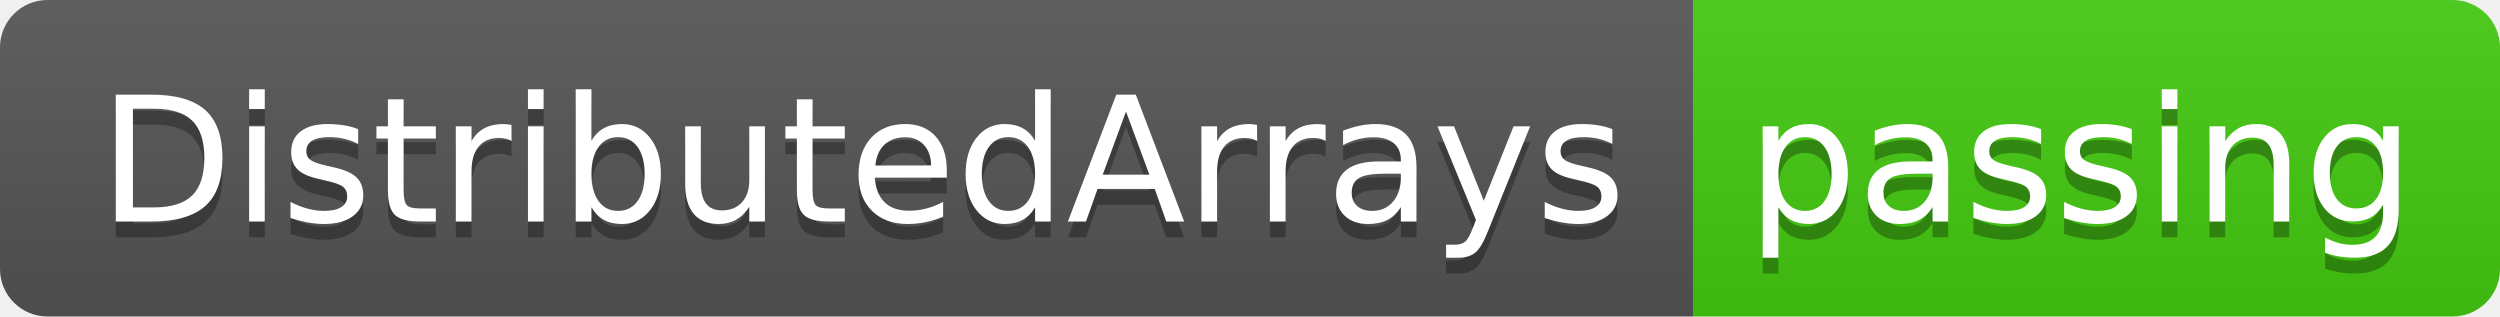
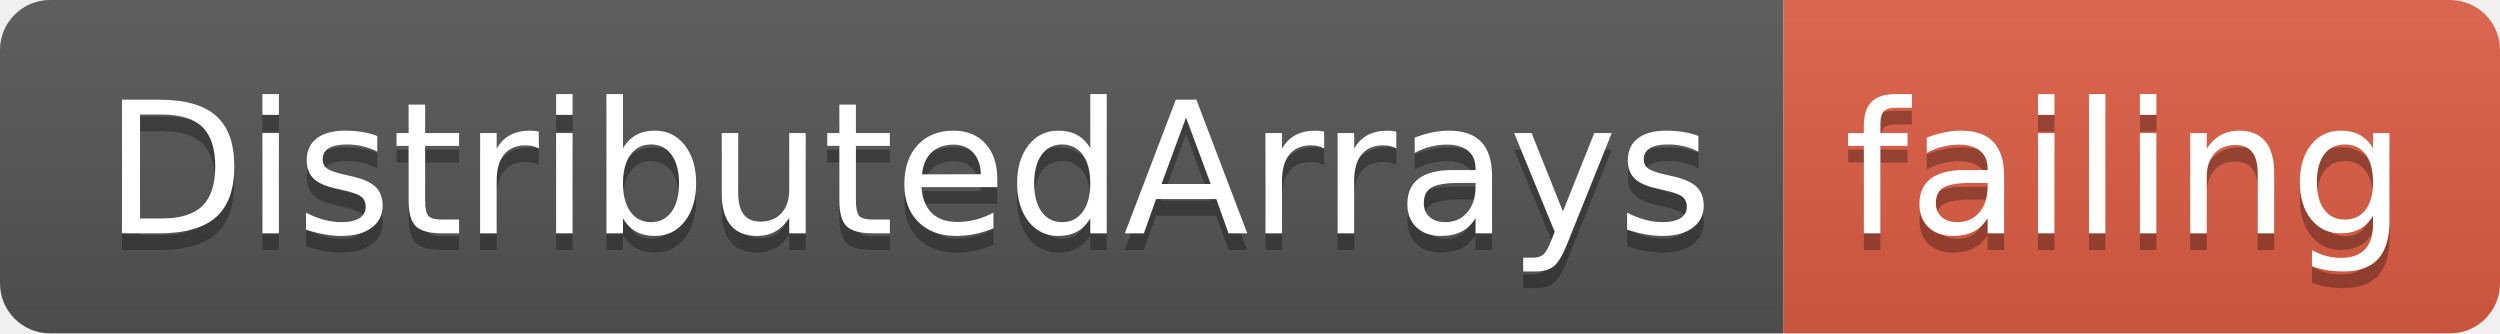
- <svg xmlns="http://www.w3.org/2000/svg" width="158" height="20">
+ <svg xmlns="http://www.w3.org/2000/svg" width="150" height="20">
  <linearGradient id="smooth" x2="0" y2="100%">
    <stop offset="0" stop-color="#bbb" stop-opacity=".1" />
    <stop offset="1" stop-opacity=".1" />
  </linearGradient>
  <clipPath id="round">
-     <rect width="158" height="20" rx="3" fill="#fff" />
+     <rect width="150" height="20" rx="3" fill="#fff" />
  </clipPath>
  <g clip-path="url(#round)">
    <rect width="107" height="20" fill="#555" />
-     <rect x="107" width="51" height="20" fill="#4c1" />
-     <rect width="158" height="20" fill="url(#smooth)" />
+     <rect x="107" width="43" height="20" fill="#e05d44" />
+     <rect width="150" height="20" fill="url(#smooth)" />
  </g>
  <g fill="#fff" text-anchor="middle" font-family="DejaVu Sans,Verdana,Geneva,sans-serif" font-size="110">
    <text x="545" y="150" fill="#010101" fill-opacity=".3" transform="scale(0.1)" textLength="970" lengthAdjust="spacing">DistributedArrays</text>
    <text x="545" y="140" transform="scale(0.1)" textLength="970" lengthAdjust="spacing">DistributedArrays</text>
-     <text x="1315" y="150" fill="#010101" fill-opacity=".3" transform="scale(0.1)" textLength="410" lengthAdjust="spacing">passing</text>
-     <text x="1315" y="140" transform="scale(0.1)" textLength="410" lengthAdjust="spacing">passing</text>
+     <text x="1275" y="150" fill="#010101" fill-opacity=".3" transform="scale(0.1)" textLength="330" lengthAdjust="spacing">failing</text>
+     <text x="1275" y="140" transform="scale(0.1)" textLength="330" lengthAdjust="spacing">failing</text>
  </g>
</svg>
